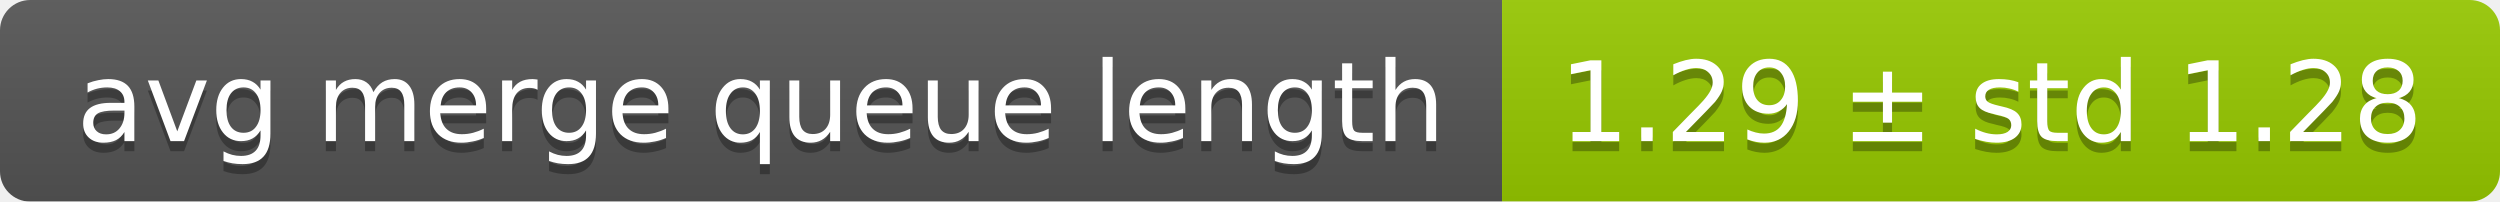
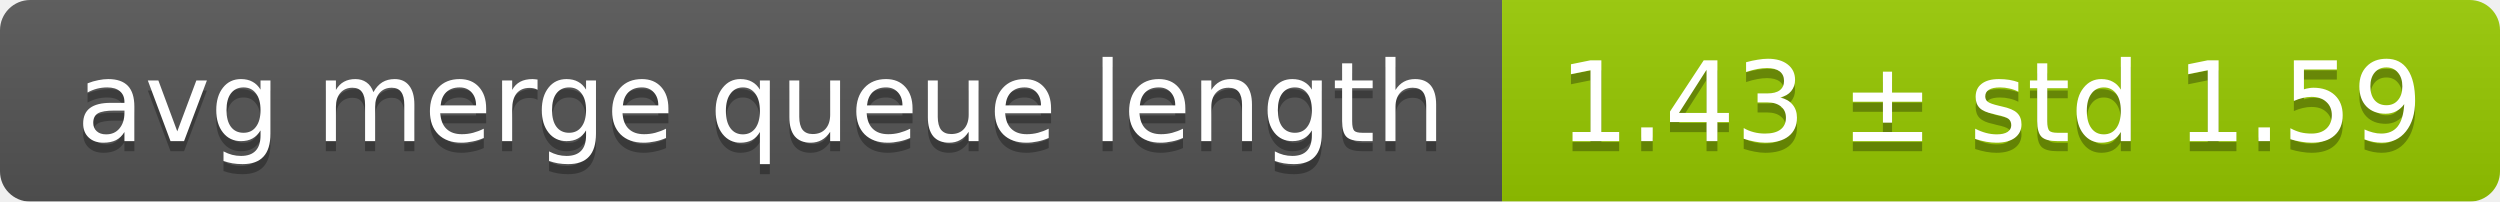
<svg xmlns="http://www.w3.org/2000/svg" width="248" height="20">
  <linearGradient id="smooth" x2="0" y2="100%">
    <stop offset="0" stop-color="#bbb" stop-opacity=".1" />
    <stop offset="1" stop-opacity=".1" />
  </linearGradient>
  <mask id="round">
    <rect width="248" height="20" rx="3" fill="#fff" />
  </mask>
  <g mask="url(#round)">
    <rect width="149" height="20" fill="#555" />
    <rect x="149" width="99" height="20" fill="#97ca00" />
    <rect width="248" height="20" fill="url(#smooth)" />
  </g>
  <g fill="#fff" text-anchor="middle" font-family="DejaVu Sans,Verdana,Geneva,sans-serif" font-size="11">
    <text x="75.5" y="15" fill="#010101" fill-opacity=".3">avg merge queue length</text>
    <text x="75.5" y="14">avg merge queue length</text>
-     <text x="197.5" y="15" fill="#010101" fill-opacity=".3">1.29 ± std 1.28</text>
-     <text x="197.5" y="14">1.29 ± std 1.28</text>
+     <text x="197.5" y="15" fill="#010101" fill-opacity=".3">1.43 ± std 1.59</text>
+     <text x="197.5" y="14">1.43 ± std 1.59</text>
  </g>
</svg>
